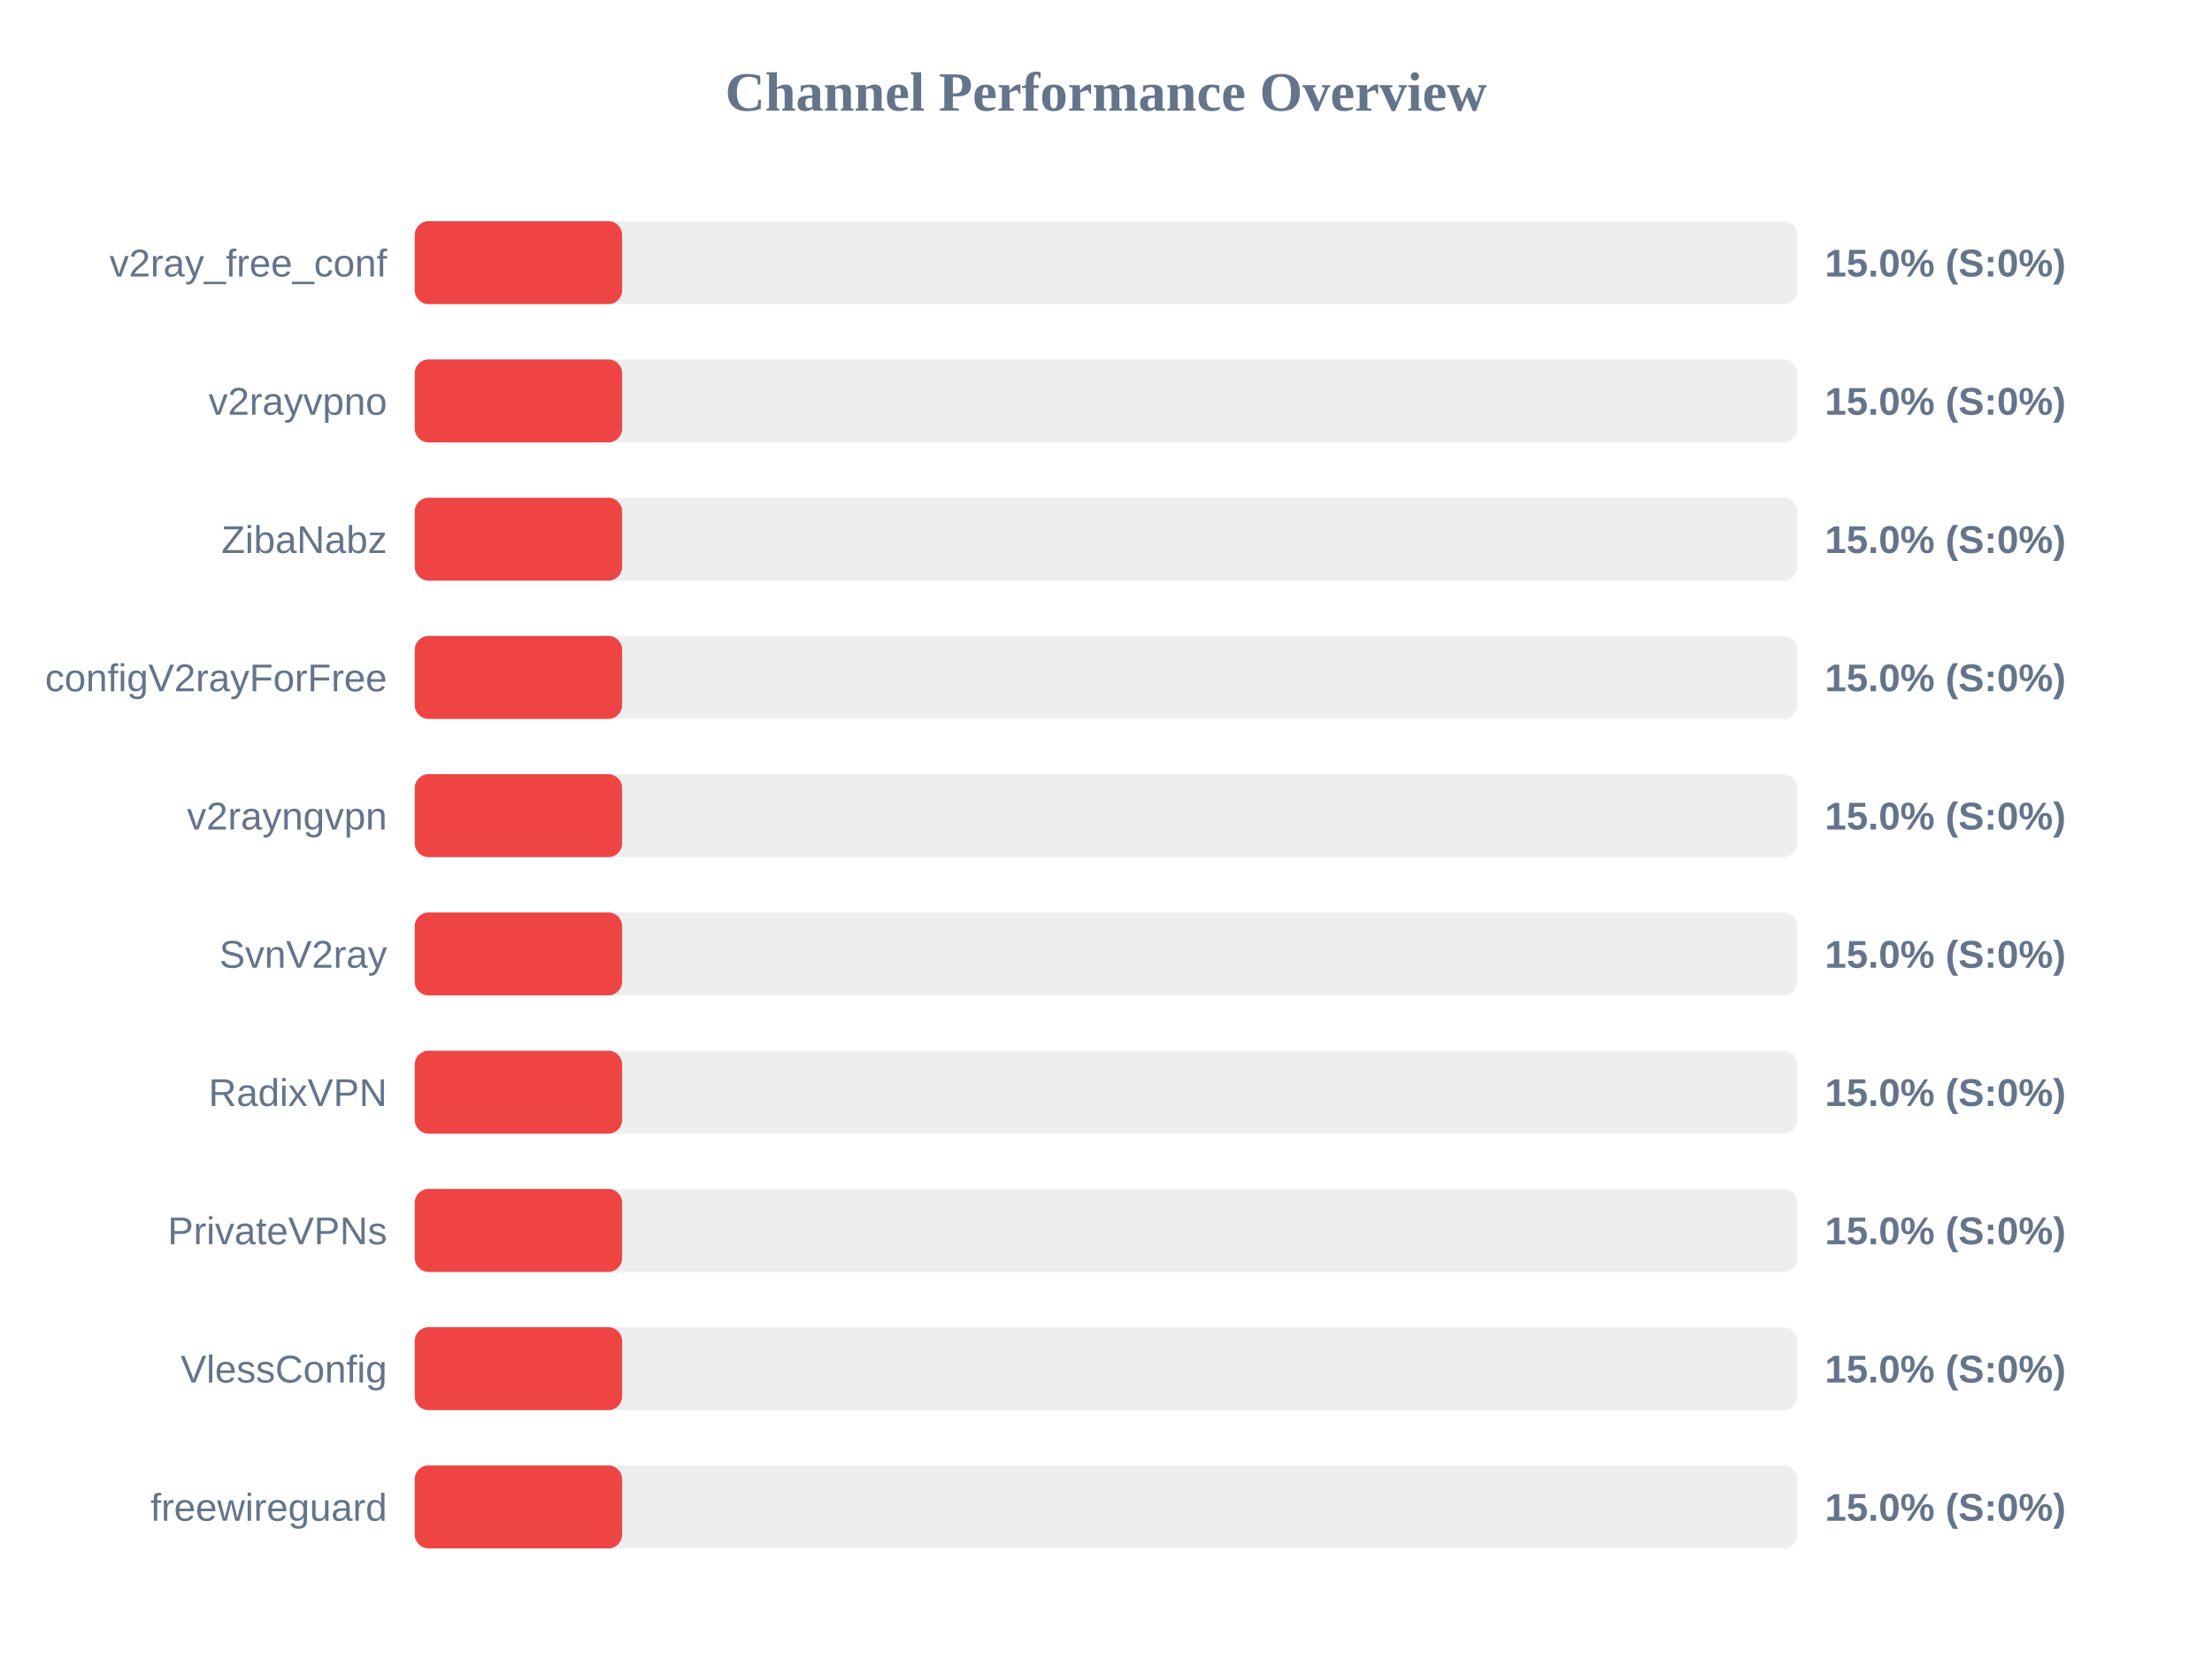
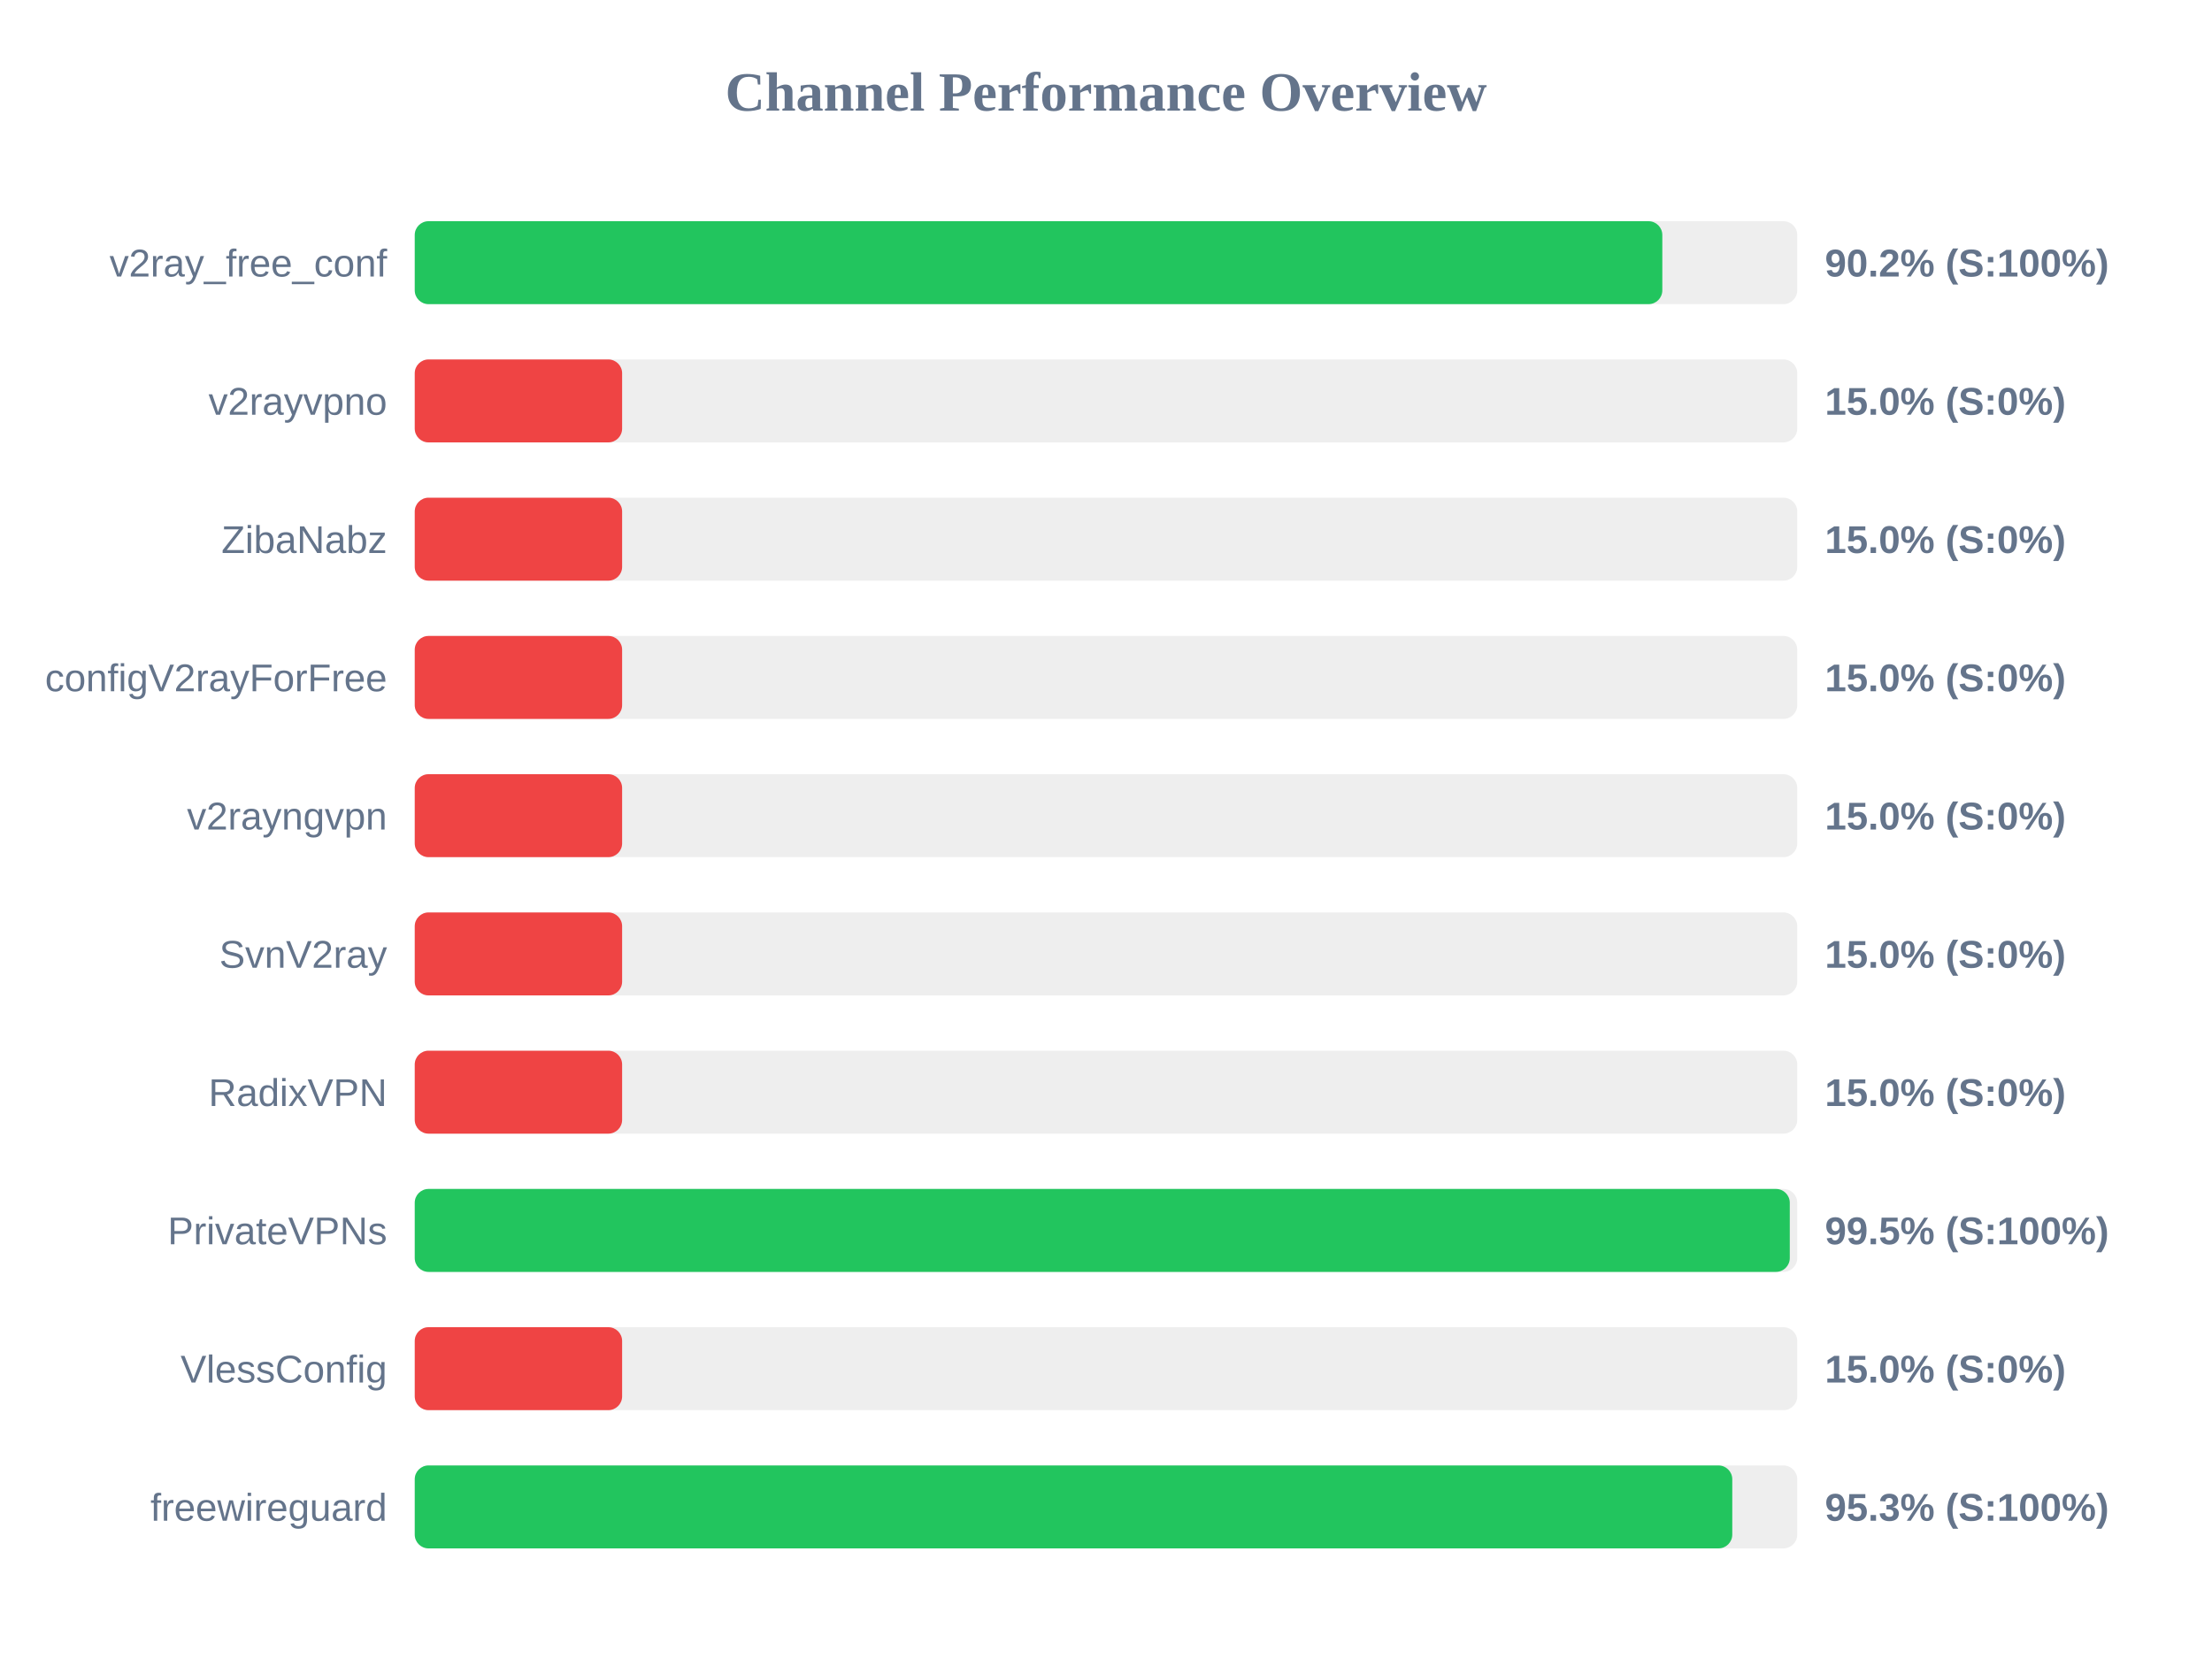
<svg xmlns="http://www.w3.org/2000/svg" width="800" height="600" version="1.1">
  <style>
        .row { font: 14px Arial; fill: #64748b; }
        .score { font: bold 14px Arial; fill: #64748b; }
    </style>
  <text x="400" y="40" text-anchor="middle" font-size="20px" font-weight="bold" fill="#64748b">Channel Performance Overview</text>
  <rect x="150" y="80" width="500" height="30" fill="#eee" rx="5" />
-   <rect x="150" y="80" width="75.0" height="30" fill="#ef4444" rx="5" />
+   <rect x="150" y="80" width="451.2" height="30" fill="#22c55e" rx="5" />
  <text x="140" y="100" text-anchor="end" class="row">v2ray_free_conf</text>
-   <text x="660" y="100" text-anchor="start" class="score">15.0% (S:0%)</text>
+   <text x="660" y="100" text-anchor="start" class="score">90.2% (S:100%)</text>
  <rect x="150" y="130" width="500" height="30" fill="#eee" rx="5" />
  <rect x="150" y="130" width="75.0" height="30" fill="#ef4444" rx="5" />
  <text x="140" y="150" text-anchor="end" class="row">v2rayvpno</text>
  <text x="660" y="150" text-anchor="start" class="score">15.0% (S:0%)</text>
  <rect x="150" y="180" width="500" height="30" fill="#eee" rx="5" />
  <rect x="150" y="180" width="75.0" height="30" fill="#ef4444" rx="5" />
  <text x="140" y="200" text-anchor="end" class="row">ZibaNabz</text>
  <text x="660" y="200" text-anchor="start" class="score">15.0% (S:0%)</text>
  <rect x="150" y="230" width="500" height="30" fill="#eee" rx="5" />
  <rect x="150" y="230" width="75.0" height="30" fill="#ef4444" rx="5" />
  <text x="140" y="250" text-anchor="end" class="row">configV2rayForFree</text>
  <text x="660" y="250" text-anchor="start" class="score">15.0% (S:0%)</text>
  <rect x="150" y="280" width="500" height="30" fill="#eee" rx="5" />
  <rect x="150" y="280" width="75.0" height="30" fill="#ef4444" rx="5" />
  <text x="140" y="300" text-anchor="end" class="row">v2rayngvpn</text>
  <text x="660" y="300" text-anchor="start" class="score">15.0% (S:0%)</text>
  <rect x="150" y="330" width="500" height="30" fill="#eee" rx="5" />
  <rect x="150" y="330" width="75.0" height="30" fill="#ef4444" rx="5" />
  <text x="140" y="350" text-anchor="end" class="row">SvnV2ray</text>
  <text x="660" y="350" text-anchor="start" class="score">15.0% (S:0%)</text>
  <rect x="150" y="380" width="500" height="30" fill="#eee" rx="5" />
  <rect x="150" y="380" width="75.0" height="30" fill="#ef4444" rx="5" />
  <text x="140" y="400" text-anchor="end" class="row">RadixVPN</text>
  <text x="660" y="400" text-anchor="start" class="score">15.0% (S:0%)</text>
  <rect x="150" y="430" width="500" height="30" fill="#eee" rx="5" />
-   <rect x="150" y="430" width="75.0" height="30" fill="#ef4444" rx="5" />
+   <rect x="150" y="430" width="497.3" height="30" fill="#22c55e" rx="5" />
  <text x="140" y="450" text-anchor="end" class="row">PrivateVPNs</text>
-   <text x="660" y="450" text-anchor="start" class="score">15.0% (S:0%)</text>
+   <text x="660" y="450" text-anchor="start" class="score">99.5% (S:100%)</text>
  <rect x="150" y="480" width="500" height="30" fill="#eee" rx="5" />
  <rect x="150" y="480" width="75.0" height="30" fill="#ef4444" rx="5" />
  <text x="140" y="500" text-anchor="end" class="row">VlessConfig</text>
  <text x="660" y="500" text-anchor="start" class="score">15.0% (S:0%)</text>
  <rect x="150" y="530" width="500" height="30" fill="#eee" rx="5" />
-   <rect x="150" y="530" width="75.0" height="30" fill="#ef4444" rx="5" />
+   <rect x="150" y="530" width="476.5" height="30" fill="#22c55e" rx="5" />
  <text x="140" y="550" text-anchor="end" class="row">freewireguard</text>
-   <text x="660" y="550" text-anchor="start" class="score">15.0% (S:0%)</text>
+   <text x="660" y="550" text-anchor="start" class="score">95.3% (S:100%)</text>
</svg>
